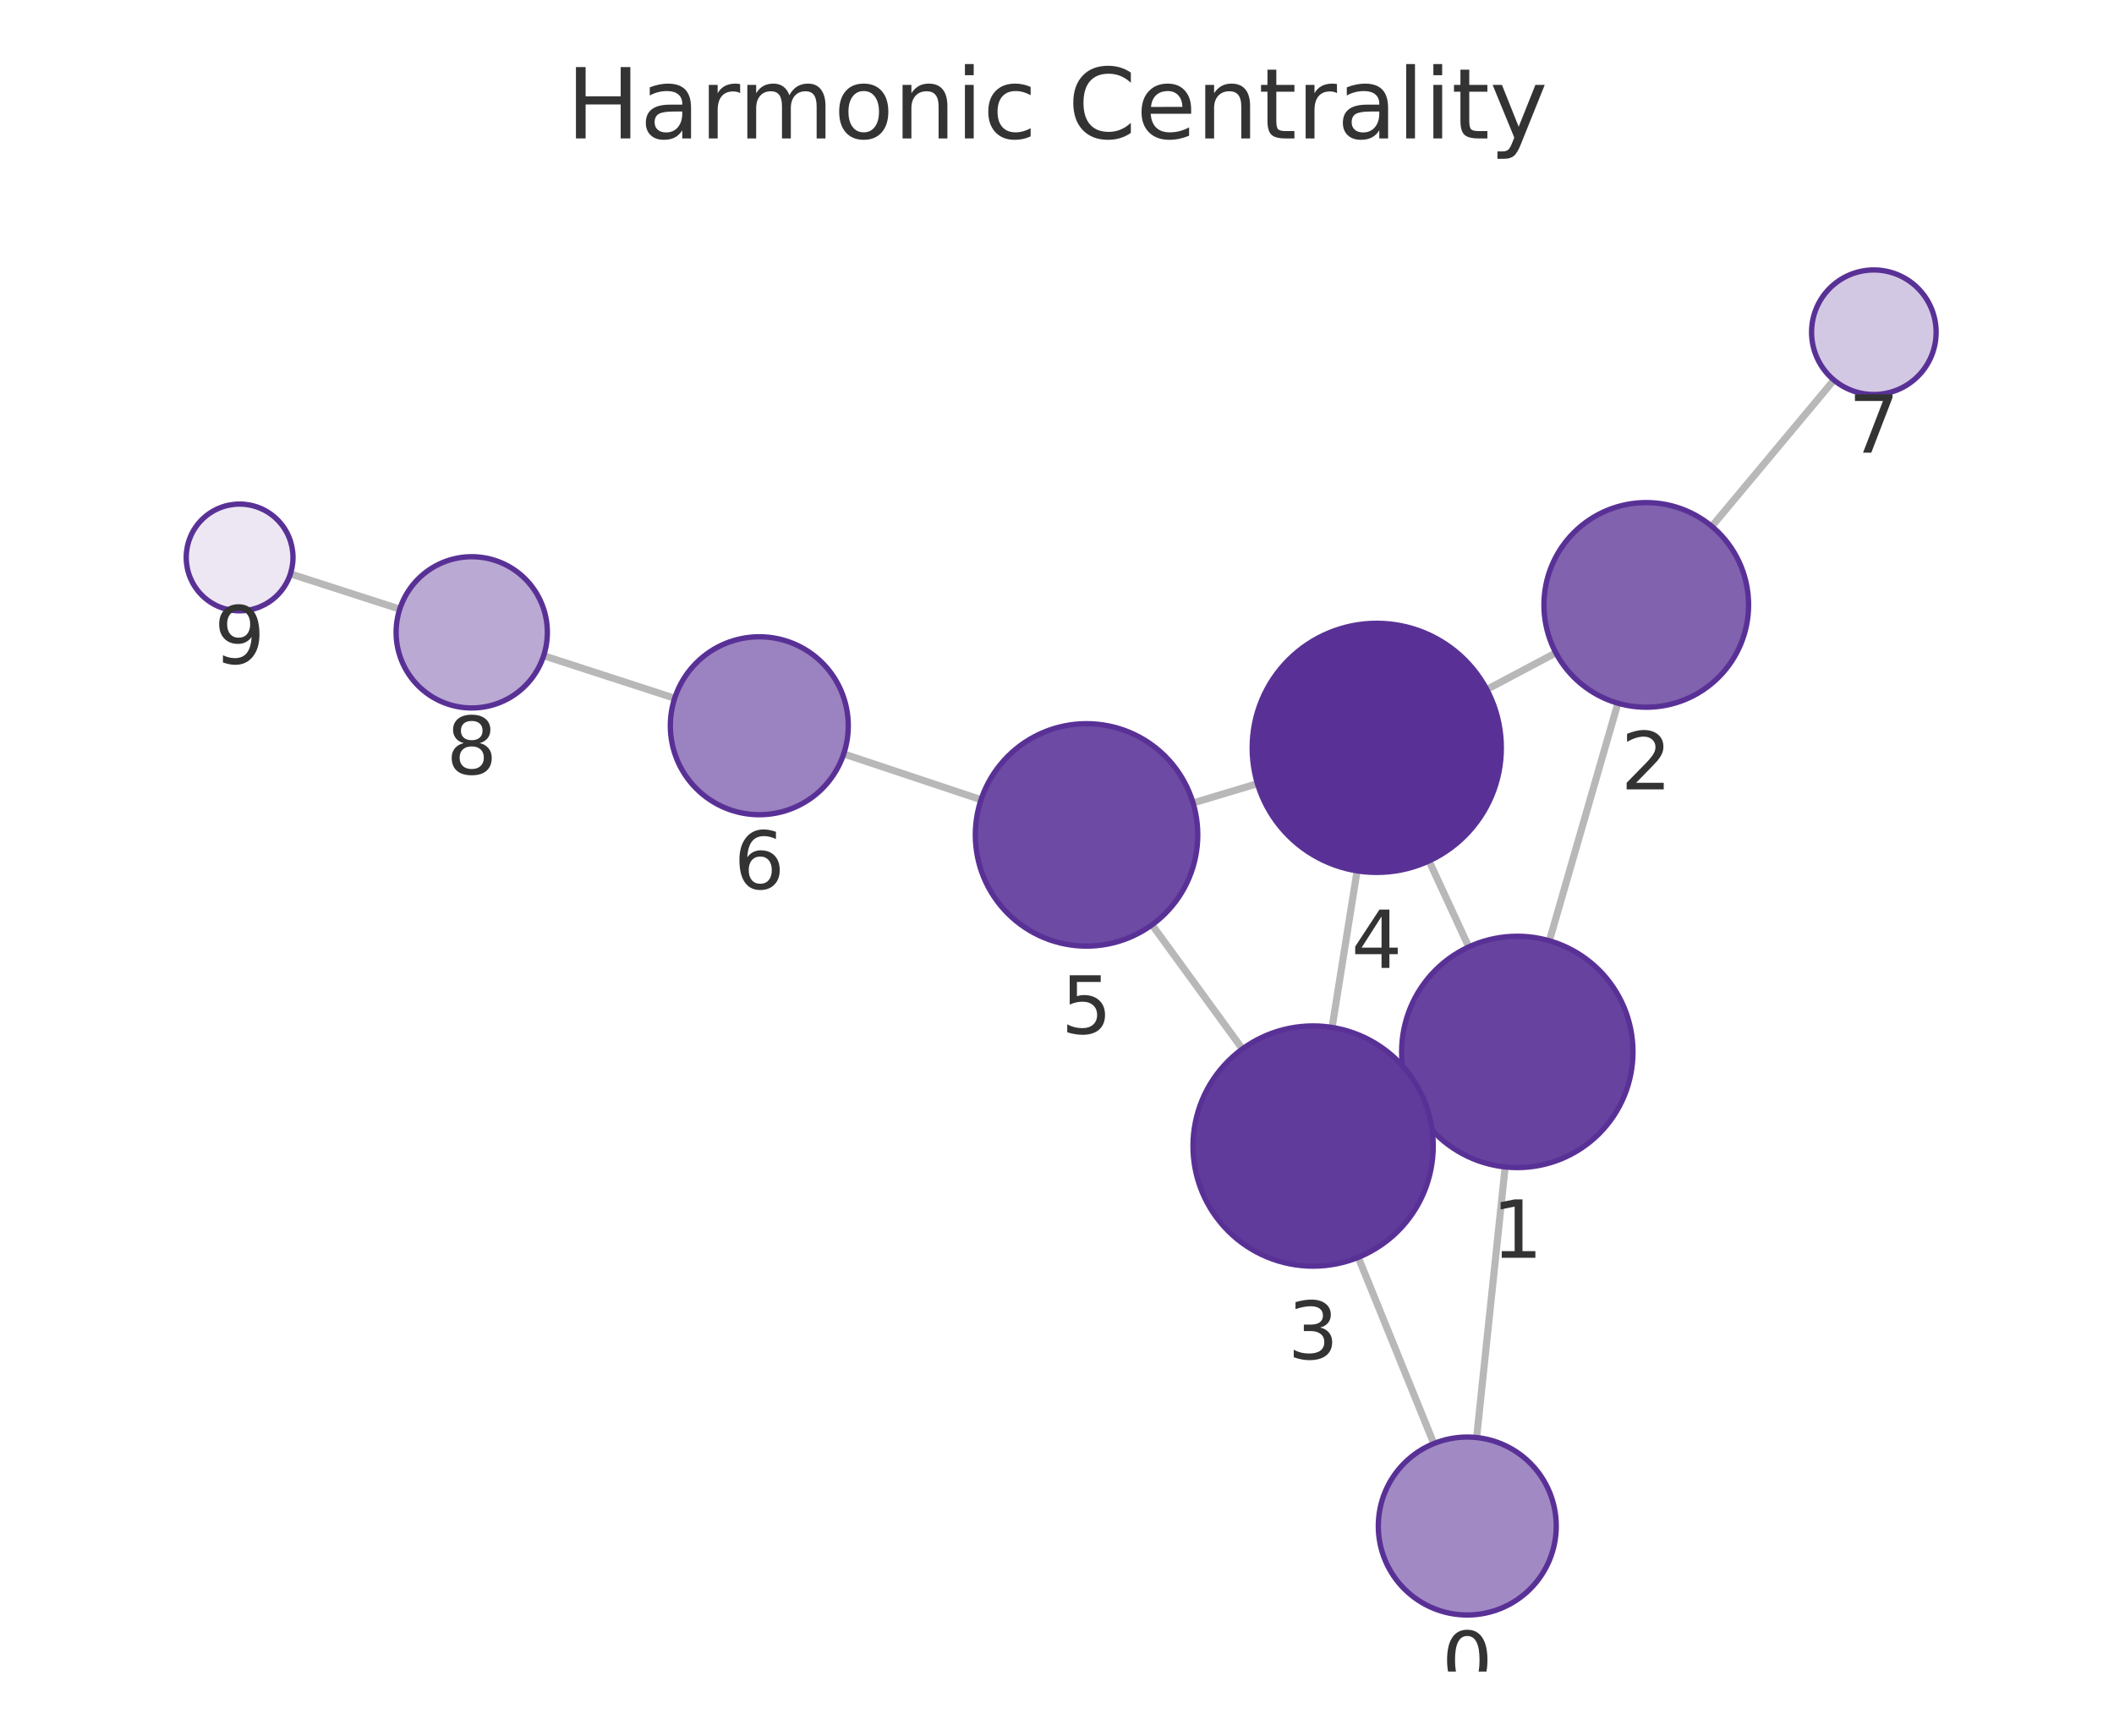
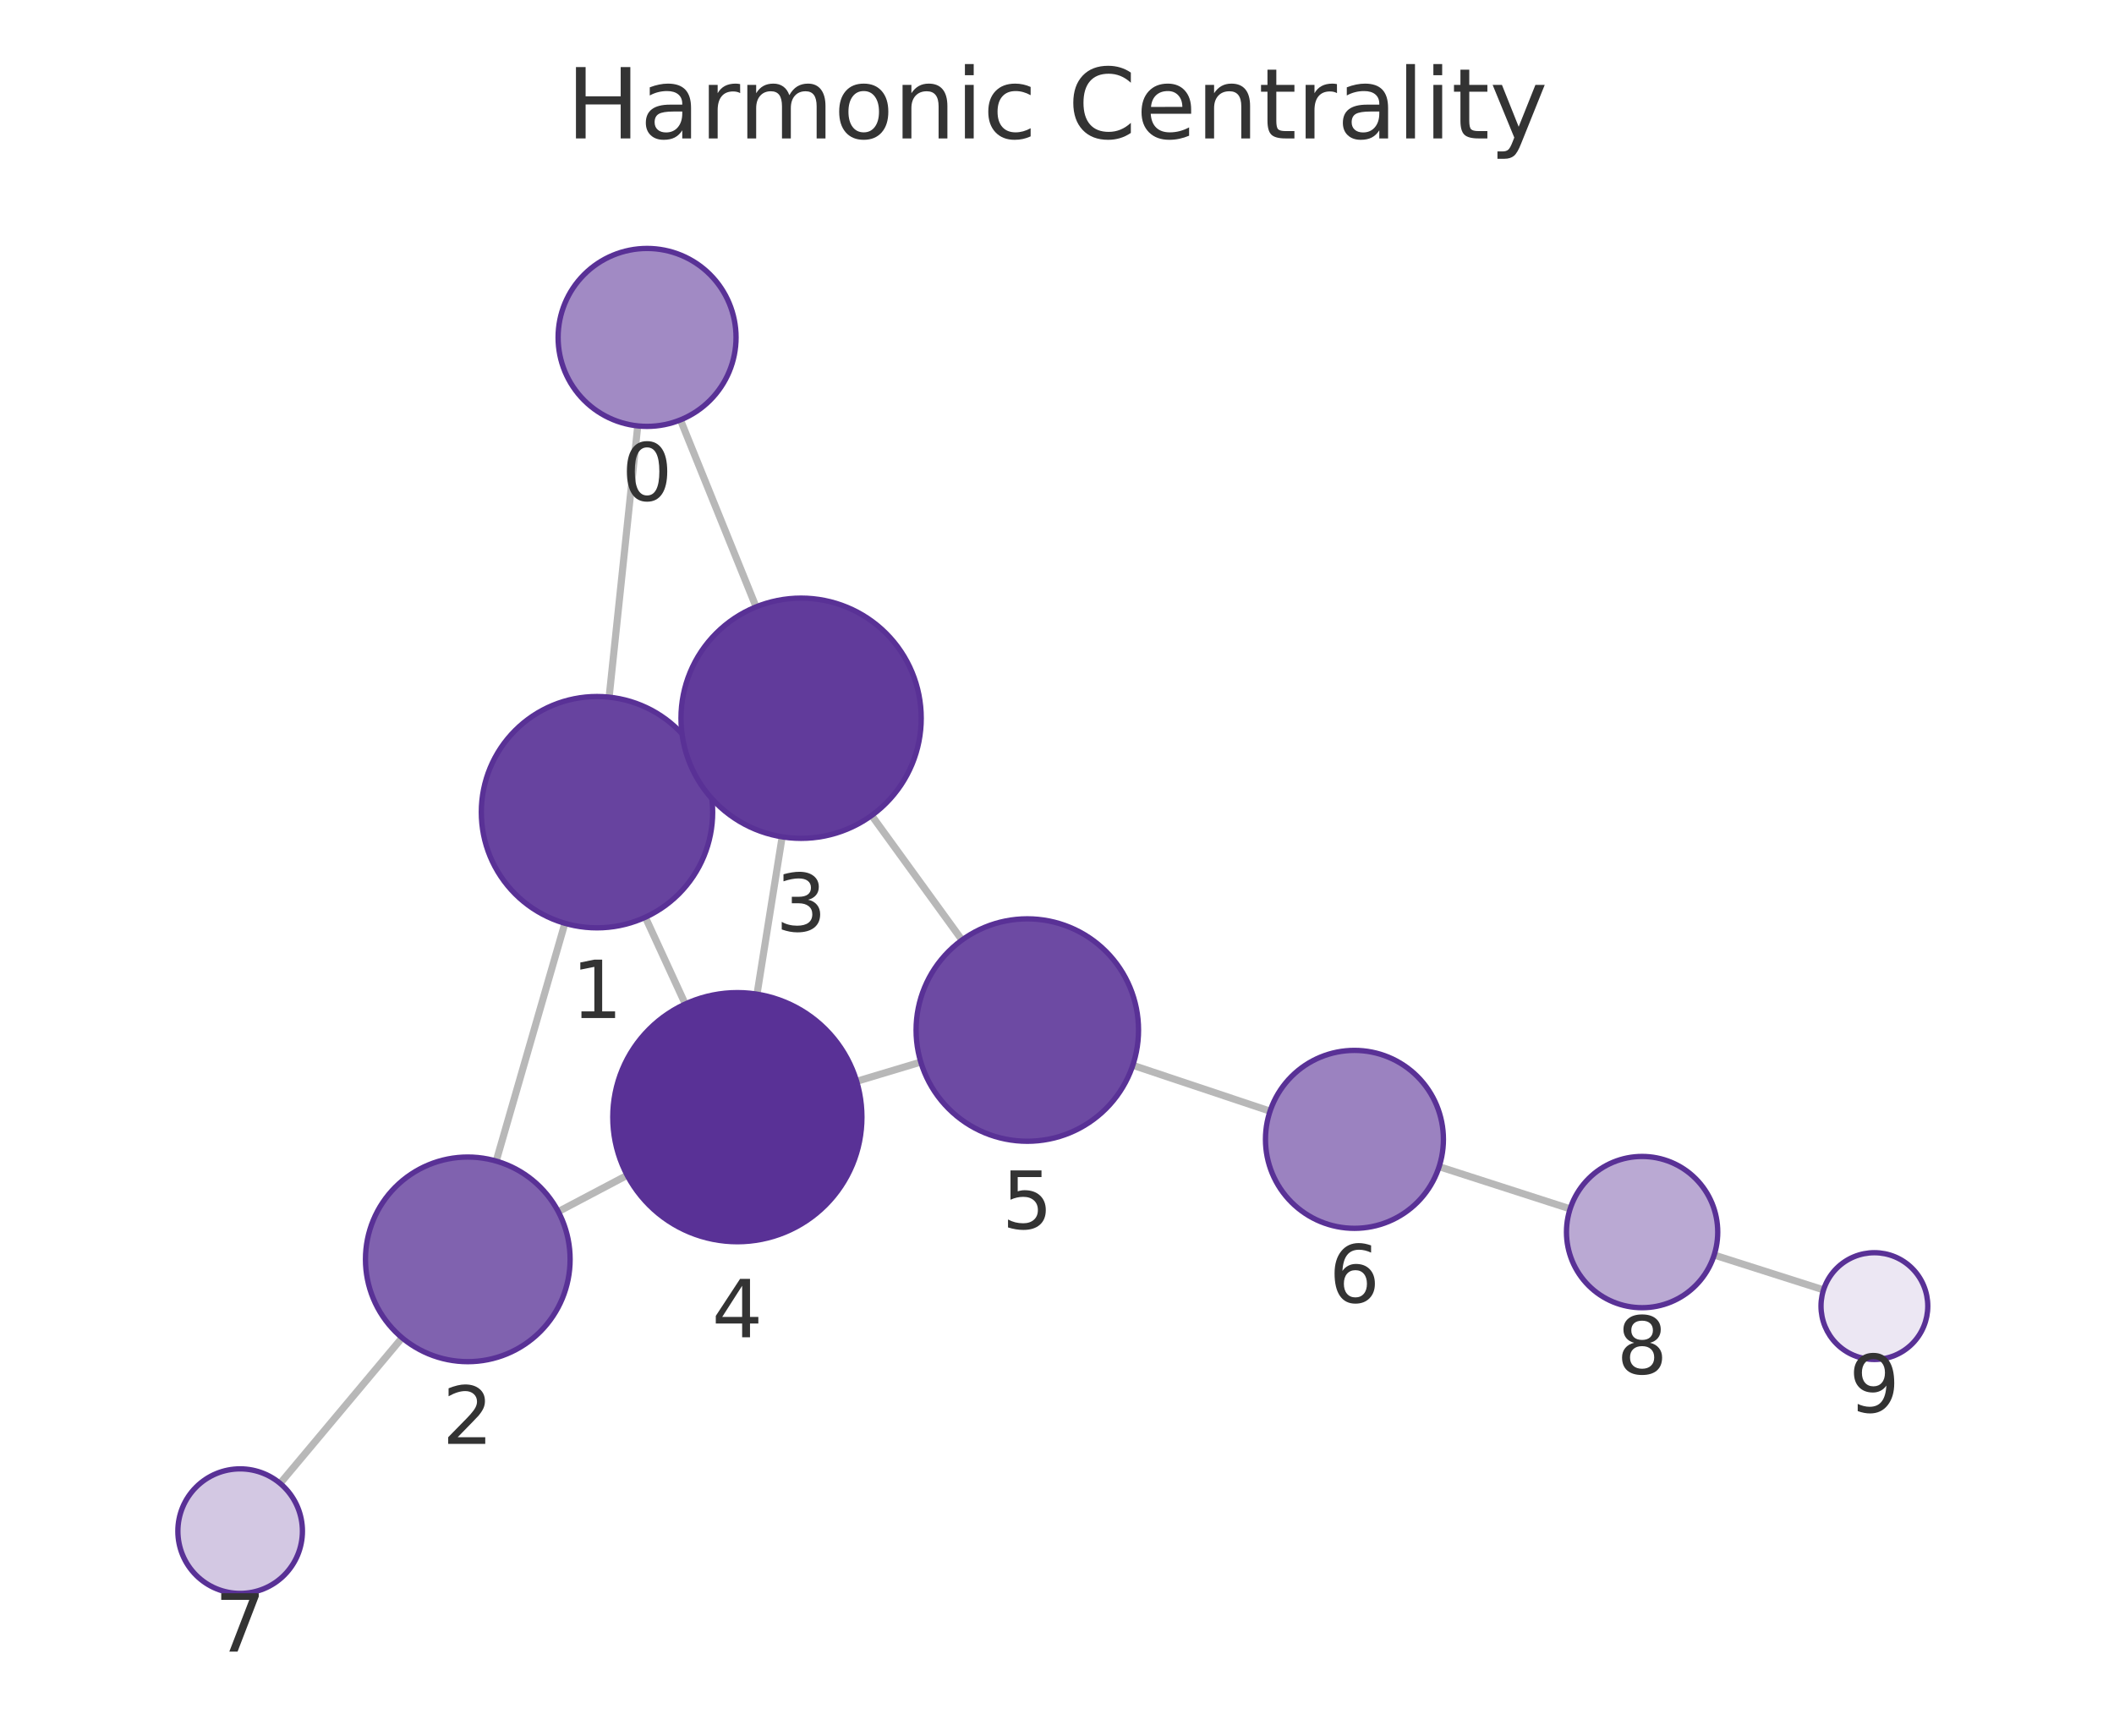
<svg xmlns="http://www.w3.org/2000/svg" xmlns:xlink="http://www.w3.org/1999/xlink" width="237.6pt" height="195.078pt" viewBox="0 0 237.6 195.078" version="1.1">
  <defs>
    <style type="text/css">*{stroke-linejoin: round; stroke-linecap: butt}</style>
  </defs>
  <g id="figure_1">
    <g id="patch_1">
      <path d="M 0 195.078  L 237.6 195.078  L 237.6 0  L 0 0  L 0 195.078  z " style="fill: none" />
    </g>
    <g id="axes_1">
      <g id="patch_2">
        <path d="M 7.2 187.878  L 230.4 187.878  L 230.4 21.558  L 7.2 21.558  L 7.2 187.878  z " style="fill: none" />
      </g>
      <g id="EdgeCollection_1">
-         <path d="M 165.962 161.572  L 169.171 131.157  " clip-path="url(#p90daac4611)" style="fill: #b8b8b8; stroke: #b8b8b8; stroke-width: 0.8" />
-         <path d="M 161.153 162.251  L 152.661 141.319  " clip-path="url(#p90daac4611)" style="fill: #b8b8b8; stroke: #b8b8b8; stroke-width: 0.8" />
-         <path d="M 174.138 105.738  L 181.841 79.038  " clip-path="url(#p90daac4611)" style="fill: #b8b8b8; stroke: #b8b8b8; stroke-width: 0.8" />
-         <path d="M 158.729 123.672  L 159.845 123.157  " clip-path="url(#p90daac4611)" style="fill: #b8b8b8; stroke: #b8b8b8; stroke-width: 0.8" />
-         <path d="M 165.08 106.429  L 160.613 96.762  " clip-path="url(#p90daac4611)" style="fill: #b8b8b8; stroke: #b8b8b8; stroke-width: 0.8" />
-         <path d="M 174.869 73.377  L 167.107 77.494  " clip-path="url(#p90daac4611)" style="fill: #b8b8b8; stroke: #b8b8b8; stroke-width: 0.8" />
-         <path d="M 192.398 59.16  L 206.123 42.715  " clip-path="url(#p90daac4611)" style="fill: #b8b8b8; stroke: #b8b8b8; stroke-width: 0.8" />
-         <path d="M 149.716 115.478  L 152.529 97.878  " clip-path="url(#p90daac4611)" style="fill: #b8b8b8; stroke: #b8b8b8; stroke-width: 0.8" />
-         <path d="M 139.639 117.896  L 129.479 103.944  " clip-path="url(#p90daac4611)" style="fill: #b8b8b8; stroke: #b8b8b8; stroke-width: 0.8" />
-         <path d="M 141.329 88.077  L 134.093 90.247  " clip-path="url(#p90daac4611)" style="fill: #b8b8b8; stroke: #b8b8b8; stroke-width: 0.8" />
-         <path d="M 110.263 89.883  L 94.827 84.734  " clip-path="url(#p90daac4611)" style="fill: #b8b8b8; stroke: #b8b8b8; stroke-width: 0.8" />
-         <path d="M 75.83 78.481  L 61.104 73.698  " clip-path="url(#p90daac4611)" style="fill: #b8b8b8; stroke: #b8b8b8; stroke-width: 0.8" />
-         <path d="M 44.931 68.462  L 32.641 64.497  " clip-path="url(#p90daac4611)" style="fill: #b8b8b8; stroke: #b8b8b8; stroke-width: 0.8" />
+         <path d="M 71.678 47.869  L 68.462 78.356  " clip-path="url(#pf491562ba4)" style="fill: #b8b8b8; stroke: #b8b8b8; stroke-width: 0.8" />
+         <path d="M 76.477 47.195  L 84.977 68.211  " clip-path="url(#pf491562ba4)" style="fill: #b8b8b8; stroke: #b8b8b8; stroke-width: 0.8" />
+         <path d="M 63.49 103.773  L 55.769 130.497  " clip-path="url(#pf491562ba4)" style="fill: #b8b8b8; stroke: #b8b8b8; stroke-width: 0.8" />
+         <path d="M 78.908 85.849  L 77.776 86.37  " clip-path="url(#pf491562ba4)" style="fill: #b8b8b8; stroke: #b8b8b8; stroke-width: 0.8" />
+         <path d="M 72.533 103.094  L 77.021 112.846  " clip-path="url(#pf491562ba4)" style="fill: #b8b8b8; stroke: #b8b8b8; stroke-width: 0.8" />
+         <path d="M 62.749 136.18  L 70.491 132.096  " clip-path="url(#pf491562ba4)" style="fill: #b8b8b8; stroke: #b8b8b8; stroke-width: 0.8" />
+         <path d="M 45.193 150.361  L 31.485 166.726  " clip-path="url(#pf491562ba4)" style="fill: #b8b8b8; stroke: #b8b8b8; stroke-width: 0.8" />
+         <path d="M 87.909 94.057  L 85.083 111.74  " clip-path="url(#pf491562ba4)" style="fill: #b8b8b8; stroke: #b8b8b8; stroke-width: 0.8" />
+         <path d="M 97.967 91.654  L 108.123 105.654  " clip-path="url(#pf491562ba4)" style="fill: #b8b8b8; stroke: #b8b8b8; stroke-width: 0.8" />
+         <path d="M 96.282 121.535  L 103.492 119.369  " clip-path="url(#pf491562ba4)" style="fill: #b8b8b8; stroke: #b8b8b8; stroke-width: 0.8" />
+         <path d="M 127.319 119.733  L 142.747 124.889  " clip-path="url(#pf491562ba4)" style="fill: #b8b8b8; stroke: #b8b8b8; stroke-width: 0.8" />
+         <path d="M 161.749 131.126  L 176.472 135.871  " clip-path="url(#pf491562ba4)" style="fill: #b8b8b8; stroke: #b8b8b8; stroke-width: 0.8" />
+         <path d="M 192.661 141.059  L 204.953 144.975  " clip-path="url(#pf491562ba4)" style="fill: #b8b8b8; stroke: #b8b8b8; stroke-width: 0.8" />
      </g>
      <g id="VertexCollection_1">
-         <path d="M 164.913 181.517  C 167.565 181.517 170.108 180.463 171.984 178.588  C 173.859 176.713 174.913 174.169 174.913 171.517  C 174.913 168.865 173.859 166.321 171.984 164.446  C 170.108 162.571 167.565 161.517 164.913 161.517  C 162.261 161.517 159.717 162.571 157.842 164.446  C 155.966 166.321 154.913 168.865 154.913 171.517  C 154.913 174.169 155.966 176.713 157.842 178.588  C 159.717 180.463 162.261 181.517 164.913 181.517  z " clip-path="url(#p90daac4611)" style="fill: #a18ac4; stroke: #593196; stroke-width: 0.6" />
-         <path d="M 170.535 131.229  C 173.982 131.229 177.289 129.859 179.727 127.421  C 182.165 124.984 183.535 121.677 183.535 118.229  C 183.535 114.781 182.165 111.474 179.727 109.037  C 177.289 106.599 173.982 105.229 170.535 105.229  C 167.087 105.229 163.78 106.599 161.342 109.037  C 158.904 111.474 157.535 114.781 157.535 118.229  C 157.535 121.677 158.904 124.984 161.342 127.421  C 163.78 129.859 167.087 131.229 170.535 131.229  z " clip-path="url(#p90daac4611)" style="fill: #67439f; stroke: #593196; stroke-width: 0.6" />
-         <path d="M 185.029 79.488  C 188.079 79.488 191.004 78.277 193.161 76.12  C 195.317 73.964 196.529 71.038 196.529 67.988  C 196.529 64.939 195.317 62.013 193.161 59.857  C 191.004 57.7 188.079 56.488 185.029 56.488  C 181.979 56.488 179.054 57.7 176.897 59.857  C 174.741 62.013 173.529 64.939 173.529 67.988  C 173.529 71.038 174.741 73.964 176.897 76.12  C 179.054 78.277 181.979 79.488 185.029 79.488  z " clip-path="url(#p90daac4611)" style="fill: #8062af; stroke: #593196; stroke-width: 0.6" />
-         <path d="M 147.585 142.309  C 151.166 142.309 154.6 140.887 157.131 138.355  C 159.663 135.823 161.085 132.389 161.085 128.809  C 161.085 125.229 159.663 121.795 157.131 119.263  C 154.6 116.732 151.166 115.309 147.585 115.309  C 144.005 115.309 140.571 116.732 138.04 119.263  C 135.508 121.795 134.085 125.229 134.085 128.809  C 134.085 132.389 135.508 135.823 138.04 138.355  C 140.571 140.887 144.005 142.309 147.585 142.309  z " clip-path="url(#p90daac4611)" style="fill: #613b9b; stroke: #593196; stroke-width: 0.6" />
-         <path d="M 154.739 98.054  C 158.452 98.054 162.013 96.579 164.638 93.953  C 167.264 91.328 168.739 87.767 168.739 84.054  C 168.739 80.341 167.264 76.78 164.638 74.154  C 162.013 71.529 158.452 70.054 154.739 70.054  C 151.026 70.054 147.465 71.529 144.839 74.154  C 142.214 76.78 140.739 80.341 140.739 84.054  C 140.739 87.767 142.214 91.328 144.839 93.953  C 147.465 96.579 151.026 98.054 154.739 98.054  z " clip-path="url(#p90daac4611)" style="fill: #593196; stroke: #593196; stroke-width: 0.6" />
-         <path d="M 122.12 106.339  C 125.435 106.339 128.615 105.022 130.959 102.678  C 133.303 100.334 134.62 97.154 134.62 93.839  C 134.62 90.524 133.303 87.344 130.959 85  C 128.615 82.656 125.435 81.339 122.12 81.339  C 118.805 81.339 115.626 82.656 113.281 85  C 110.937 87.344 109.62 90.524 109.62 93.839  C 109.62 97.154 110.937 100.334 113.281 102.678  C 115.626 105.022 118.805 106.339 122.12 106.339  z " clip-path="url(#p90daac4611)" style="fill: #6d4aa3; stroke: #593196; stroke-width: 0.6" />
-         <path d="M 85.341 91.57  C 87.993 91.57 90.536 90.516 92.412 88.641  C 94.287 86.765 95.341 84.222 95.341 81.57  C 95.341 78.918 94.287 76.374 92.412 74.498  C 90.536 72.623 87.993 71.57 85.341 71.57  C 82.689 71.57 80.145 72.623 78.27 74.498  C 76.394 76.374 75.341 78.918 75.341 81.57  C 75.341 84.222 76.394 86.765 78.27 88.641  C 80.145 90.516 82.689 91.57 85.341 91.57  z " clip-path="url(#p90daac4611)" style="fill: #9b82c0; stroke: #593196; stroke-width: 0.6" />
-         <path d="M 210.609 44.341  C 212.465 44.341 214.246 43.604 215.559 42.291  C 216.871 40.978 217.609 39.197 217.609 37.341  C 217.609 35.485 216.871 33.704 215.559 32.391  C 214.246 31.079 212.465 30.341 210.609 30.341  C 208.752 30.341 206.972 31.079 205.659 32.391  C 204.346 33.704 203.609 35.485 203.609 37.341  C 203.609 39.197 204.346 40.978 205.659 42.291  C 206.972 43.604 208.752 44.341 210.609 44.341  z " clip-path="url(#p90daac4611)" style="fill: #d3c8e3; stroke: #593196; stroke-width: 0.6" />
-         <path d="M 53.02 79.572  C 55.274 79.572 57.436 78.677 59.03 77.083  C 60.624 75.489 61.52 73.327 61.52 71.072  C 61.52 68.818 60.624 66.656 59.03 65.062  C 57.436 63.468 55.274 62.572 53.02 62.572  C 50.766 62.572 48.604 63.468 47.01 65.062  C 45.416 66.656 44.52 68.818 44.52 71.072  C 44.52 73.327 45.416 75.489 47.01 77.083  C 48.604 78.677 50.766 79.572 53.02 79.572  z " clip-path="url(#p90daac4611)" style="fill: #baa9d3; stroke: #593196; stroke-width: 0.6" />
-         <path d="M 26.931 68.655  C 28.522 68.655 30.048 68.022 31.173 66.897  C 32.299 65.772 32.931 64.246 32.931 62.655  C 32.931 61.063 32.299 59.537 31.173 58.412  C 30.048 57.287 28.522 56.655 26.931 56.655  C 25.34 56.655 23.813 57.287 22.688 58.412  C 21.563 59.537 20.931 61.063 20.931 62.655  C 20.931 64.246 21.563 65.772 22.688 66.897  C 23.813 68.022 25.34 68.655 26.931 68.655  z " clip-path="url(#p90daac4611)" style="fill: #ece7f3; stroke: #593196; stroke-width: 0.6" />
+         <path d="M 72.727 47.924  C 75.379 47.924 77.923 46.871 79.798 44.995  C 81.674 43.12 82.727 40.576 82.727 37.924  C 82.727 35.272 81.674 32.728 79.798 30.853  C 77.923 28.978 75.379 27.924 72.727 27.924  C 70.075 27.924 67.532 28.978 65.656 30.853  C 63.781 32.728 62.727 35.272 62.727 37.924  C 62.727 40.576 63.781 43.12 65.656 44.995  C 67.532 46.871 70.075 47.924 72.727 47.924  z " clip-path="url(#pf491562ba4)" style="fill: #a18ac4; stroke: #593196; stroke-width: 0.6" />
+         <path d="M 67.098 104.284  C 70.546 104.284 73.853 102.914 76.291 100.477  C 78.728 98.039 80.098 94.732 80.098 91.284  C 80.098 87.837 78.728 84.53 76.291 82.092  C 73.853 79.654 70.546 78.284 67.098 78.284  C 63.651 78.284 60.344 79.654 57.906 82.092  C 55.468 84.53 54.098 87.837 54.098 91.284  C 54.098 94.732 55.468 98.039 57.906 100.477  C 60.344 102.914 63.651 104.284 67.098 104.284  z " clip-path="url(#pf491562ba4)" style="fill: #67439f; stroke: #593196; stroke-width: 0.6" />
+         <path d="M 52.577 153.045  C 55.627 153.045 58.552 151.833 60.709 149.677  C 62.865 147.52 64.077 144.595 64.077 141.545  C 64.077 138.495 62.865 135.57 60.709 133.413  C 58.552 131.257 55.627 130.045 52.577 130.045  C 49.527 130.045 46.602 131.257 44.445 133.413  C 42.289 135.57 41.077 138.495 41.077 141.545  C 41.077 144.595 42.289 147.52 44.445 149.677  C 46.602 151.833 49.527 153.045 52.577 153.045  z " clip-path="url(#pf491562ba4)" style="fill: #8062af; stroke: #593196; stroke-width: 0.6" />
+         <path d="M 90.039 94.226  C 93.619 94.226 97.053 92.804 99.585 90.272  C 102.117 87.741 103.539 84.307 103.539 80.726  C 103.539 77.146 102.117 73.712 99.585 71.18  C 97.053 68.649 93.619 67.226 90.039 67.226  C 86.459 67.226 83.025 68.649 80.493 71.18  C 77.962 73.712 76.539 77.146 76.539 80.726  C 76.539 84.307 77.962 87.741 80.493 90.272  C 83.025 92.804 86.459 94.226 90.039 94.226  z " clip-path="url(#pf491562ba4)" style="fill: #613b9b; stroke: #593196; stroke-width: 0.6" />
+         <path d="M 82.874 139.564  C 86.587 139.564 90.148 138.089 92.773 135.464  C 95.399 132.838 96.874 129.277 96.874 125.564  C 96.874 121.851 95.399 118.29 92.773 115.665  C 90.148 113.039 86.587 111.564 82.874 111.564  C 79.161 111.564 75.6 113.039 72.974 115.665  C 70.349 118.29 68.874 121.851 68.874 125.564  C 68.874 129.277 70.349 132.838 72.974 135.464  C 75.6 138.089 79.161 139.564 82.874 139.564  z " clip-path="url(#pf491562ba4)" style="fill: #593196; stroke: #593196; stroke-width: 0.6" />
+         <path d="M 115.463 128.272  C 118.778 128.272 121.958 126.955 124.302 124.61  C 126.646 122.266 127.963 119.087 127.963 115.772  C 127.963 112.457 126.646 109.277 124.302 106.933  C 121.958 104.589 118.778 103.272 115.463 103.272  C 112.148 103.272 108.969 104.589 106.624 106.933  C 104.28 109.277 102.963 112.457 102.963 115.772  C 102.963 119.087 104.28 122.266 106.624 124.61  C 108.969 126.955 112.148 128.272 115.463 128.272  z " clip-path="url(#pf491562ba4)" style="fill: #6d4aa3; stroke: #593196; stroke-width: 0.6" />
+         <path d="M 152.231 138.058  C 154.883 138.058 157.427 137.004 159.303 135.129  C 161.178 133.254 162.231 130.71 162.231 128.058  C 162.231 125.406 161.178 122.862 159.303 120.987  C 157.427 119.112 154.883 118.058 152.231 118.058  C 149.579 118.058 147.036 119.112 145.16 120.987  C 143.285 122.862 142.231 125.406 142.231 128.058  C 142.231 130.71 143.285 133.254 145.16 135.129  C 147.036 137.004 149.579 138.058 152.231 138.058  z " clip-path="url(#pf491562ba4)" style="fill: #9b82c0; stroke: #593196; stroke-width: 0.6" />
+         <path d="M 26.991 179.092  C 28.847 179.092 30.628 178.355 31.94 177.042  C 33.253 175.729 33.991 173.949 33.991 172.092  C 33.991 170.236 33.253 168.455 31.94 167.143  C 30.628 165.83 28.847 165.092 26.991 165.092  C 25.134 165.092 23.353 165.83 22.041 167.143  C 20.728 168.455 19.991 170.236 19.991 172.092  C 19.991 173.949 20.728 175.729 22.041 177.042  C 23.353 178.355 25.134 179.092 26.991 179.092  z " clip-path="url(#pf491562ba4)" style="fill: #d3c8e3; stroke: #593196; stroke-width: 0.6" />
+         <path d="M 184.562 146.978  C 186.817 146.978 188.979 146.082 190.573 144.488  C 192.167 142.894 193.062 140.732 193.062 138.478  C 193.062 136.224 192.167 134.062 190.573 132.468  C 188.979 130.874 186.817 129.978 184.562 129.978  C 182.308 129.978 180.146 130.874 178.552 132.468  C 176.958 134.062 176.062 136.224 176.062 138.478  C 176.062 140.732 176.958 142.894 178.552 144.488  C 180.146 146.082 182.308 146.978 184.562 146.978  z " clip-path="url(#pf491562ba4)" style="fill: #baa9d3; stroke: #593196; stroke-width: 0.6" />
+         <path d="M 210.67 152.797  C 212.261 152.797 213.787 152.165 214.912 151.04  C 216.038 149.915 216.67 148.388 216.67 146.797  C 216.67 145.206 216.038 143.68 214.912 142.554  C 213.787 141.429 212.261 140.797 210.67 140.797  C 209.079 140.797 207.552 141.429 206.427 142.554  C 205.302 143.68 204.67 145.206 204.67 146.797  C 204.67 148.388 205.302 149.915 206.427 151.04  C 207.552 152.165 209.079 152.797 210.67 152.797  z " clip-path="url(#pf491562ba4)" style="fill: #ece7f3; stroke: #593196; stroke-width: 0.6" />
      </g>
      <g id="text_1">
-         <g clip-path="url(#p90daac4611)">
-           <g style="fill: #333333" transform="translate(162.0495 189.8548) scale(0.09 -0.09)">
+         <g clip-path="url(#pf491562ba4)">
+           <g style="fill: #333333" transform="translate(69.86425 56.26211) scale(0.09 -0.09)">
            <defs>
              <path id="DejaVuSans-13" d="M 2034 4250  Q 1547 4250 1301 3770  Q 1056 3291 1056 2328  Q 1056 1369 1301 889  Q 1547 409 2034 409  Q 2525 409 2770 889  Q 3016 1369 3016 2328  Q 3016 3291 2770 3770  Q 2525 4250 2034 4250  z M 2034 4750  Q 2819 4750 3233 4129  Q 3647 3509 3647 2328  Q 3647 1150 3233 529  Q 2819 -91 2034 -91  Q 1250 -91 836 529  Q 422 1150 422 2328  Q 422 3509 836 4129  Q 1250 4750 2034 4750  z " transform="scale(0.015625)" />
            </defs>
            <use xlink:href="#DejaVuSans-13" />
          </g>
        </g>
      </g>
      <g id="text_2">
-         <g clip-path="url(#p90daac4611)">
-           <g style="fill: #333333" transform="translate(167.6715 141.3669) scale(0.09 -0.09)">
+         <g clip-path="url(#pf491562ba4)">
+           <g style="fill: #333333" transform="translate(64.23509 114.4221) scale(0.09 -0.09)">
            <defs>
              <path id="DejaVuSans-14" d="M 794 531  L 1825 531  L 1825 4091  L 703 3866  L 703 4441  L 1819 4666  L 2450 4666  L 2450 531  L 3481 531  L 3481 0  L 794 0  L 794 531  z " transform="scale(0.015625)" />
            </defs>
            <use xlink:href="#DejaVuSans-14" />
          </g>
        </g>
      </g>
      <g id="text_3">
-         <g clip-path="url(#p90daac4611)">
-           <g style="fill: #333333" transform="translate(182.1659 88.72633) scale(0.09 -0.09)">
+         <g clip-path="url(#pf491562ba4)">
+           <g style="fill: #333333" transform="translate(49.71406 162.2828) scale(0.09 -0.09)">
            <defs>
              <path id="DejaVuSans-15" d="M 1228 531  L 3431 531  L 3431 0  L 469 0  L 469 531  Q 828 903 1448 1529  Q 2069 2156 2228 2338  Q 2531 2678 2651 2914  Q 2772 3150 2772 3378  Q 2772 3750 2511 3984  Q 2250 4219 1831 4219  Q 1534 4219 1204 4116  Q 875 4013 500 3803  L 500 4441  Q 881 4594 1212 4672  Q 1544 4750 1819 4750  Q 2544 4750 2975 4387  Q 3406 4025 3406 3419  Q 3406 3131 3298 2873  Q 3191 2616 2906 2266  Q 2828 2175 2409 1742  Q 1991 1309 1228 531  z " transform="scale(0.015625)" />
            </defs>
            <use xlink:href="#DejaVuSans-15" />
          </g>
        </g>
      </g>
      <g id="text_4">
-         <g clip-path="url(#p90daac4611)">
-           <g style="fill: #333333" transform="translate(144.7224 152.747) scale(0.09 -0.09)">
+         <g clip-path="url(#pf491562ba4)">
+           <g style="fill: #333333" transform="translate(87.17603 104.6642) scale(0.09 -0.09)">
            <defs>
              <path id="DejaVuSans-16" d="M 2597 2516  Q 3050 2419 3304 2112  Q 3559 1806 3559 1356  Q 3559 666 3084 287  Q 2609 -91 1734 -91  Q 1441 -91 1130 -33  Q 819 25 488 141  L 488 750  Q 750 597 1062 519  Q 1375 441 1716 441  Q 2309 441 2620 675  Q 2931 909 2931 1356  Q 2931 1769 2642 2001  Q 2353 2234 1838 2234  L 1294 2234  L 1294 2753  L 1863 2753  Q 2328 2753 2575 2939  Q 2822 3125 2822 3475  Q 2822 3834 2567 4026  Q 2313 4219 1838 4219  Q 1578 4219 1281 4162  Q 984 4106 628 3988  L 628 4550  Q 988 4650 1302 4700  Q 1616 4750 1894 4750  Q 2613 4750 3031 4423  Q 3450 4097 3450 3541  Q 3450 3153 3228 2886  Q 3006 2619 2597 2516  z " transform="scale(0.015625)" />
            </defs>
            <use xlink:href="#DejaVuSans-16" />
          </g>
        </g>
      </g>
      <g id="text_5">
-         <g clip-path="url(#p90daac4611)">
-           <g style="fill: #333333" transform="translate(151.8756 108.7916) scale(0.09 -0.09)">
+         <g clip-path="url(#pf491562ba4)">
+           <g style="fill: #333333" transform="translate(80.01081 150.3022) scale(0.09 -0.09)">
            <defs>
              <path id="DejaVuSans-17" d="M 2419 4116  L 825 1625  L 2419 1625  L 2419 4116  z M 2253 4666  L 3047 4666  L 3047 1625  L 3713 1625  L 3713 1100  L 3047 1100  L 3047 0  L 2419 0  L 2419 1100  L 313 1100  L 313 1709  L 2253 4666  z " transform="scale(0.015625)" />
            </defs>
            <use xlink:href="#DejaVuSans-17" />
          </g>
        </g>
      </g>
      <g id="text_6">
-         <g clip-path="url(#p90daac4611)">
-           <g style="fill: #333333" transform="translate(119.2572 116.177) scale(0.09 -0.09)">
+         <g clip-path="url(#pf491562ba4)">
+           <g style="fill: #333333" transform="translate(112.6002 138.1095) scale(0.09 -0.09)">
            <defs>
              <path id="DejaVuSans-18" d="M 691 4666  L 3169 4666  L 3169 4134  L 1269 4134  L 1269 2991  Q 1406 3038 1543 3061  Q 1681 3084 1819 3084  Q 2600 3084 3056 2656  Q 3513 2228 3513 1497  Q 3513 744 3044 326  Q 2575 -91 1722 -91  Q 1428 -91 1123 -41  Q 819 9 494 109  L 494 744  Q 775 591 1075 516  Q 1375 441 1709 441  Q 2250 441 2565 725  Q 2881 1009 2881 1497  Q 2881 1984 2565 2268  Q 2250 2553 1709 2553  Q 1456 2553 1204 2497  Q 953 2441 691 2322  L 691 4666  z " transform="scale(0.015625)" />
            </defs>
            <use xlink:href="#DejaVuSans-18" />
          </g>
        </g>
      </g>
      <g id="text_7">
-         <g clip-path="url(#p90daac4611)">
-           <g style="fill: #333333" transform="translate(82.47751 99.90744) scale(0.09 -0.09)">
+         <g clip-path="url(#pf491562ba4)">
+           <g style="fill: #333333" transform="translate(149.3683 146.3959) scale(0.09 -0.09)">
            <defs>
              <path id="DejaVuSans-19" d="M 2113 2584  Q 1688 2584 1439 2293  Q 1191 2003 1191 1497  Q 1191 994 1439 701  Q 1688 409 2113 409  Q 2538 409 2786 701  Q 3034 994 3034 1497  Q 3034 2003 2786 2293  Q 2538 2584 2113 2584  z M 3366 4563  L 3366 3988  Q 3128 4100 2886 4159  Q 2644 4219 2406 4219  Q 1781 4219 1451 3797  Q 1122 3375 1075 2522  Q 1259 2794 1537 2939  Q 1816 3084 2150 3084  Q 2853 3084 3261 2657  Q 3669 2231 3669 1497  Q 3669 778 3244 343  Q 2819 -91 2113 -91  Q 1303 -91 875 529  Q 447 1150 447 2328  Q 447 3434 972 4092  Q 1497 4750 2381 4750  Q 2619 4750 2861 4703  Q 3103 4656 3366 4563  z " transform="scale(0.015625)" />
            </defs>
            <use xlink:href="#DejaVuSans-19" />
          </g>
        </g>
      </g>
      <g id="text_8">
-         <g clip-path="url(#p90daac4611)">
-           <g style="fill: #333333" transform="translate(207.7458 50.87896) scale(0.09 -0.09)">
+         <g clip-path="url(#pf491562ba4)">
+           <g style="fill: #333333" transform="translate(24.1274 185.6302) scale(0.09 -0.09)">
            <defs>
              <path id="DejaVuSans-1a" d="M 525 4666  L 3525 4666  L 3525 4397  L 1831 0  L 1172 0  L 2766 4134  L 525 4134  L 525 4666  z " transform="scale(0.015625)" />
            </defs>
            <use xlink:href="#DejaVuSans-1a" />
          </g>
        </g>
      </g>
      <g id="text_9">
-         <g clip-path="url(#p90daac4611)">
-           <g style="fill: #333333" transform="translate(50.15689 87.01027) scale(0.09 -0.09)">
+         <g clip-path="url(#pf491562ba4)">
+           <g style="fill: #333333" transform="translate(181.6992 154.4159) scale(0.09 -0.09)">
            <defs>
              <path id="DejaVuSans-1b" d="M 2034 2216  Q 1584 2216 1326 1975  Q 1069 1734 1069 1313  Q 1069 891 1326 650  Q 1584 409 2034 409  Q 2484 409 2743 651  Q 3003 894 3003 1313  Q 3003 1734 2745 1975  Q 2488 2216 2034 2216  z M 1403 2484  Q 997 2584 770 2862  Q 544 3141 544 3541  Q 544 4100 942 4425  Q 1341 4750 2034 4750  Q 2731 4750 3128 4425  Q 3525 4100 3525 3541  Q 3525 3141 3298 2862  Q 3072 2584 2669 2484  Q 3125 2378 3379 2068  Q 3634 1759 3634 1313  Q 3634 634 3220 271  Q 2806 -91 2034 -91  Q 1263 -91 848 271  Q 434 634 434 1313  Q 434 1759 690 2068  Q 947 2378 1403 2484  z M 1172 3481  Q 1172 3119 1398 2916  Q 1625 2713 2034 2713  Q 2441 2713 2670 2916  Q 2900 3119 2900 3481  Q 2900 3844 2670 4047  Q 2441 4250 2034 4250  Q 1625 4250 1398 4047  Q 1172 3844 1172 3481  z " transform="scale(0.015625)" />
            </defs>
            <use xlink:href="#DejaVuSans-1b" />
          </g>
        </g>
      </g>
      <g id="text_10">
-         <g clip-path="url(#p90daac4611)">
-           <g style="fill: #333333" transform="translate(24.06761 74.5925) scale(0.09 -0.09)">
+         <g clip-path="url(#pf491562ba4)">
+           <g style="fill: #333333" transform="translate(207.8066 158.735) scale(0.09 -0.09)">
            <defs>
              <path id="DejaVuSans-1c" d="M 703 97  L 703 672  Q 941 559 1184 500  Q 1428 441 1663 441  Q 2288 441 2617 861  Q 2947 1281 2994 2138  Q 2813 1869 2534 1725  Q 2256 1581 1919 1581  Q 1219 1581 811 2004  Q 403 2428 403 3163  Q 403 3881 828 4315  Q 1253 4750 1959 4750  Q 2769 4750 3195 4129  Q 3622 3509 3622 2328  Q 3622 1225 3098 567  Q 2575 -91 1691 -91  Q 1453 -91 1209 -44  Q 966 3 703 97  z M 1959 2075  Q 2384 2075 2632 2365  Q 2881 2656 2881 3163  Q 2881 3666 2632 3958  Q 2384 4250 1959 4250  Q 1534 4250 1286 3958  Q 1038 3666 1038 3163  Q 1038 2656 1286 2365  Q 1534 2075 1959 2075  z " transform="scale(0.015625)" />
            </defs>
            <use xlink:href="#DejaVuSans-1c" />
          </g>
        </g>
      </g>
      <g id="matplotlib.axis_1" />
      <g id="matplotlib.axis_2" />
      <g id="text_11">
        <g style="fill: #333333" transform="translate(63.65477 15.55828) scale(0.11 -0.11)">
          <defs>
            <path id="DejaVuSans-2b" d="M 628 4666  L 1259 4666  L 1259 2753  L 3553 2753  L 3553 4666  L 4184 4666  L 4184 0  L 3553 0  L 3553 2222  L 1259 2222  L 1259 0  L 628 0  L 628 4666  z " transform="scale(0.015625)" />
            <path id="DejaVuSans-44" d="M 2194 1759  Q 1497 1759 1228 1600  Q 959 1441 959 1056  Q 959 750 1161 570  Q 1363 391 1709 391  Q 2188 391 2477 730  Q 2766 1069 2766 1631  L 2766 1759  L 2194 1759  z M 3341 1997  L 3341 0  L 2766 0  L 2766 531  Q 2569 213 2275 61  Q 1981 -91 1556 -91  Q 1019 -91 701 211  Q 384 513 384 1019  Q 384 1609 779 1909  Q 1175 2209 1959 2209  L 2766 2209  L 2766 2266  Q 2766 2663 2505 2880  Q 2244 3097 1772 3097  Q 1472 3097 1187 3025  Q 903 2953 641 2809  L 641 3341  Q 956 3463 1253 3523  Q 1550 3584 1831 3584  Q 2591 3584 2966 3190  Q 3341 2797 3341 1997  z " transform="scale(0.015625)" />
            <path id="DejaVuSans-55" d="M 2631 2963  Q 2534 3019 2420 3045  Q 2306 3072 2169 3072  Q 1681 3072 1420 2755  Q 1159 2438 1159 1844  L 1159 0  L 581 0  L 581 3500  L 1159 3500  L 1159 2956  Q 1341 3275 1631 3429  Q 1922 3584 2338 3584  Q 2397 3584 2469 3576  Q 2541 3569 2628 3553  L 2631 2963  z " transform="scale(0.015625)" />
            <path id="DejaVuSans-50" d="M 3328 2828  Q 3544 3216 3844 3400  Q 4144 3584 4550 3584  Q 5097 3584 5394 3201  Q 5691 2819 5691 2113  L 5691 0  L 5113 0  L 5113 2094  Q 5113 2597 4934 2840  Q 4756 3084 4391 3084  Q 3944 3084 3684 2787  Q 3425 2491 3425 1978  L 3425 0  L 2847 0  L 2847 2094  Q 2847 2600 2669 2842  Q 2491 3084 2119 3084  Q 1678 3084 1418 2786  Q 1159 2488 1159 1978  L 1159 0  L 581 0  L 581 3500  L 1159 3500  L 1159 2956  Q 1356 3278 1631 3431  Q 1906 3584 2284 3584  Q 2666 3584 2933 3390  Q 3200 3197 3328 2828  z " transform="scale(0.015625)" />
            <path id="DejaVuSans-52" d="M 1959 3097  Q 1497 3097 1228 2736  Q 959 2375 959 1747  Q 959 1119 1226 758  Q 1494 397 1959 397  Q 2419 397 2687 759  Q 2956 1122 2956 1747  Q 2956 2369 2687 2733  Q 2419 3097 1959 3097  z M 1959 3584  Q 2709 3584 3137 3096  Q 3566 2609 3566 1747  Q 3566 888 3137 398  Q 2709 -91 1959 -91  Q 1206 -91 779 398  Q 353 888 353 1747  Q 353 2609 779 3096  Q 1206 3584 1959 3584  z " transform="scale(0.015625)" />
            <path id="DejaVuSans-51" d="M 3513 2113  L 3513 0  L 2938 0  L 2938 2094  Q 2938 2591 2744 2837  Q 2550 3084 2163 3084  Q 1697 3084 1428 2787  Q 1159 2491 1159 1978  L 1159 0  L 581 0  L 581 3500  L 1159 3500  L 1159 2956  Q 1366 3272 1645 3428  Q 1925 3584 2291 3584  Q 2894 3584 3203 3211  Q 3513 2838 3513 2113  z " transform="scale(0.015625)" />
            <path id="DejaVuSans-4c" d="M 603 3500  L 1178 3500  L 1178 0  L 603 0  L 603 3500  z M 603 4863  L 1178 4863  L 1178 4134  L 603 4134  L 603 4863  z " transform="scale(0.015625)" />
            <path id="DejaVuSans-46" d="M 3122 3366  L 3122 2828  Q 2878 2963 2633 3030  Q 2388 3097 2138 3097  Q 1578 3097 1268 2742  Q 959 2388 959 1747  Q 959 1106 1268 751  Q 1578 397 2138 397  Q 2388 397 2633 464  Q 2878 531 3122 666  L 3122 134  Q 2881 22 2623 -34  Q 2366 -91 2075 -91  Q 1284 -91 818 406  Q 353 903 353 1747  Q 353 2603 823 3093  Q 1294 3584 2113 3584  Q 2378 3584 2631 3529  Q 2884 3475 3122 3366  z " transform="scale(0.015625)" />
            <path id="DejaVuSans-3" transform="scale(0.015625)" />
            <path id="DejaVuSans-26" d="M 4122 4306  L 4122 3641  Q 3803 3938 3442 4084  Q 3081 4231 2675 4231  Q 1875 4231 1450 3742  Q 1025 3253 1025 2328  Q 1025 1406 1450 917  Q 1875 428 2675 428  Q 3081 428 3442 575  Q 3803 722 4122 1019  L 4122 359  Q 3791 134 3420 21  Q 3050 -91 2638 -91  Q 1578 -91 968 557  Q 359 1206 359 2328  Q 359 3453 968 4101  Q 1578 4750 2638 4750  Q 3056 4750 3426 4639  Q 3797 4528 4122 4306  z " transform="scale(0.015625)" />
            <path id="DejaVuSans-48" d="M 3597 1894  L 3597 1613  L 953 1613  Q 991 1019 1311 708  Q 1631 397 2203 397  Q 2534 397 2845 478  Q 3156 559 3463 722  L 3463 178  Q 3153 47 2828 -22  Q 2503 -91 2169 -91  Q 1331 -91 842 396  Q 353 884 353 1716  Q 353 2575 817 3079  Q 1281 3584 2069 3584  Q 2775 3584 3186 3129  Q 3597 2675 3597 1894  z M 3022 2063  Q 3016 2534 2758 2815  Q 2500 3097 2075 3097  Q 1594 3097 1305 2825  Q 1016 2553 972 2059  L 3022 2063  z " transform="scale(0.015625)" />
            <path id="DejaVuSans-57" d="M 1172 4494  L 1172 3500  L 2356 3500  L 2356 3053  L 1172 3053  L 1172 1153  Q 1172 725 1289 603  Q 1406 481 1766 481  L 2356 481  L 2356 0  L 1766 0  Q 1100 0 847 248  Q 594 497 594 1153  L 594 3053  L 172 3053  L 172 3500  L 594 3500  L 594 4494  L 1172 4494  z " transform="scale(0.015625)" />
            <path id="DejaVuSans-4f" d="M 603 4863  L 1178 4863  L 1178 0  L 603 0  L 603 4863  z " transform="scale(0.015625)" />
            <path id="DejaVuSans-5c" d="M 2059 -325  Q 1816 -950 1584 -1140  Q 1353 -1331 966 -1331  L 506 -1331  L 506 -850  L 844 -850  Q 1081 -850 1212 -737  Q 1344 -625 1503 -206  L 1606 56  L 191 3500  L 800 3500  L 1894 763  L 2988 3500  L 3597 3500  L 2059 -325  z " transform="scale(0.015625)" />
          </defs>
          <use xlink:href="#DejaVuSans-2b" />
          <use xlink:href="#DejaVuSans-44" transform="translate(75.20312 0)" />
          <use xlink:href="#DejaVuSans-55" transform="translate(136.4844 0)" />
          <use xlink:href="#DejaVuSans-50" transform="translate(175.8438 0)" />
          <use xlink:href="#DejaVuSans-52" transform="translate(273.25 0)" />
          <use xlink:href="#DejaVuSans-51" transform="translate(334.4375 0)" />
          <use xlink:href="#DejaVuSans-4c" transform="translate(397.8125 0)" />
          <use xlink:href="#DejaVuSans-46" transform="translate(425.5938 0)" />
          <use xlink:href="#DejaVuSans-3" transform="translate(480.5781 0)" />
          <use xlink:href="#DejaVuSans-26" transform="translate(512.3594 0)" />
          <use xlink:href="#DejaVuSans-48" transform="translate(582.1875 0)" />
          <use xlink:href="#DejaVuSans-51" transform="translate(643.7188 0)" />
          <use xlink:href="#DejaVuSans-57" transform="translate(707.0938 0)" />
          <use xlink:href="#DejaVuSans-55" transform="translate(746.2969 0)" />
          <use xlink:href="#DejaVuSans-44" transform="translate(787.4062 0)" />
          <use xlink:href="#DejaVuSans-4f" transform="translate(848.6875 0)" />
          <use xlink:href="#DejaVuSans-4c" transform="translate(876.4688 0)" />
          <use xlink:href="#DejaVuSans-57" transform="translate(904.25 0)" />
          <use xlink:href="#DejaVuSans-5c" transform="translate(943.4531 0)" />
        </g>
      </g>
    </g>
  </g>
  <defs>
-     <clipPath id="p90daac4611">
+     <clipPath id="pf491562ba4">
      <rect x="7.2" y="21.558" width="223.2" height="166.32" />
    </clipPath>
  </defs>
</svg>
